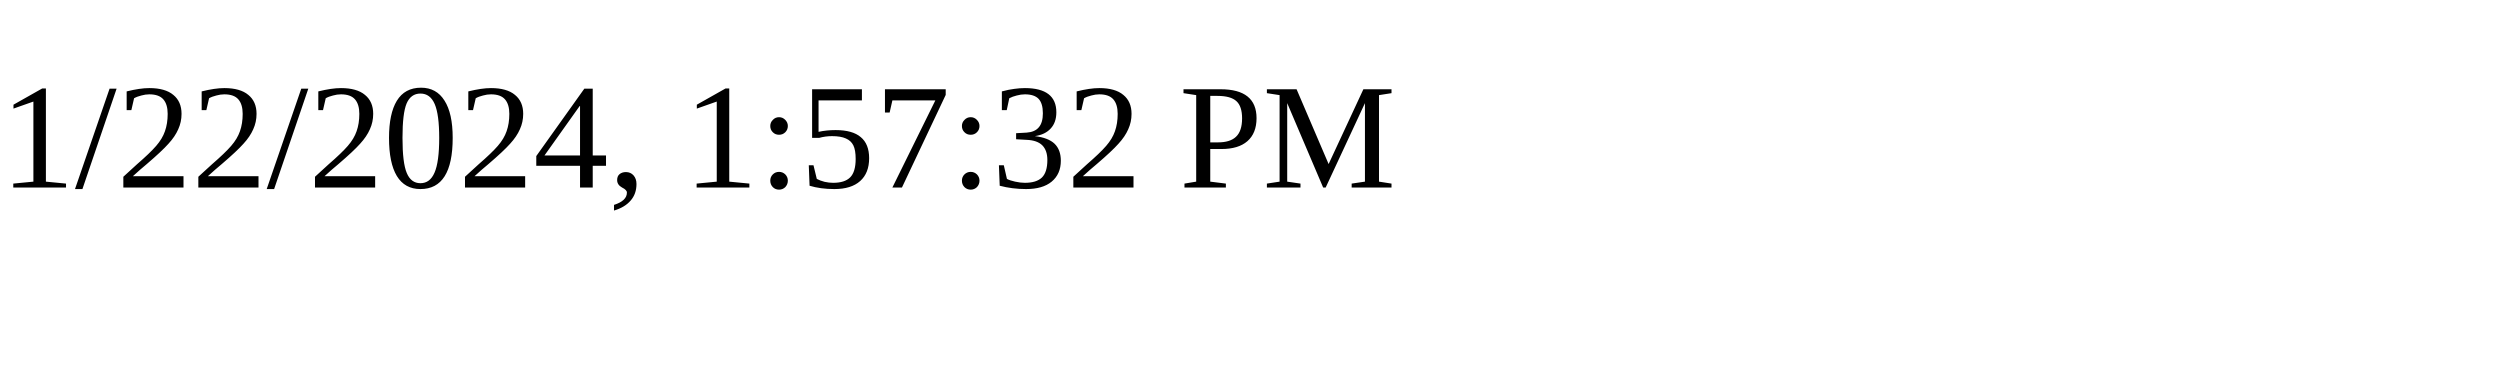
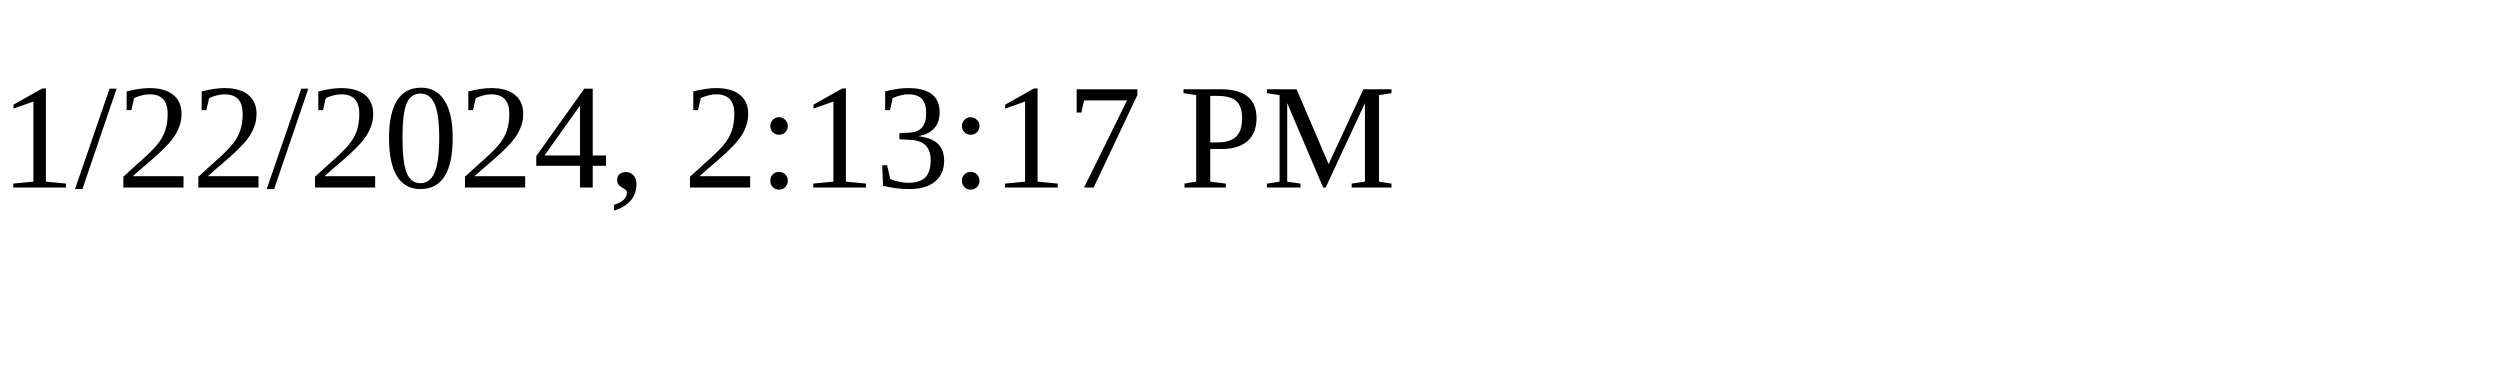
<svg xmlns="http://www.w3.org/2000/svg" height="30" width="200">
-   <text x="0" y="15">1/22/2024, 1:57:32 PM</text>
+   <text x="0" y="15">1/22/2024, 2:13:17 PM</text>
</svg>
